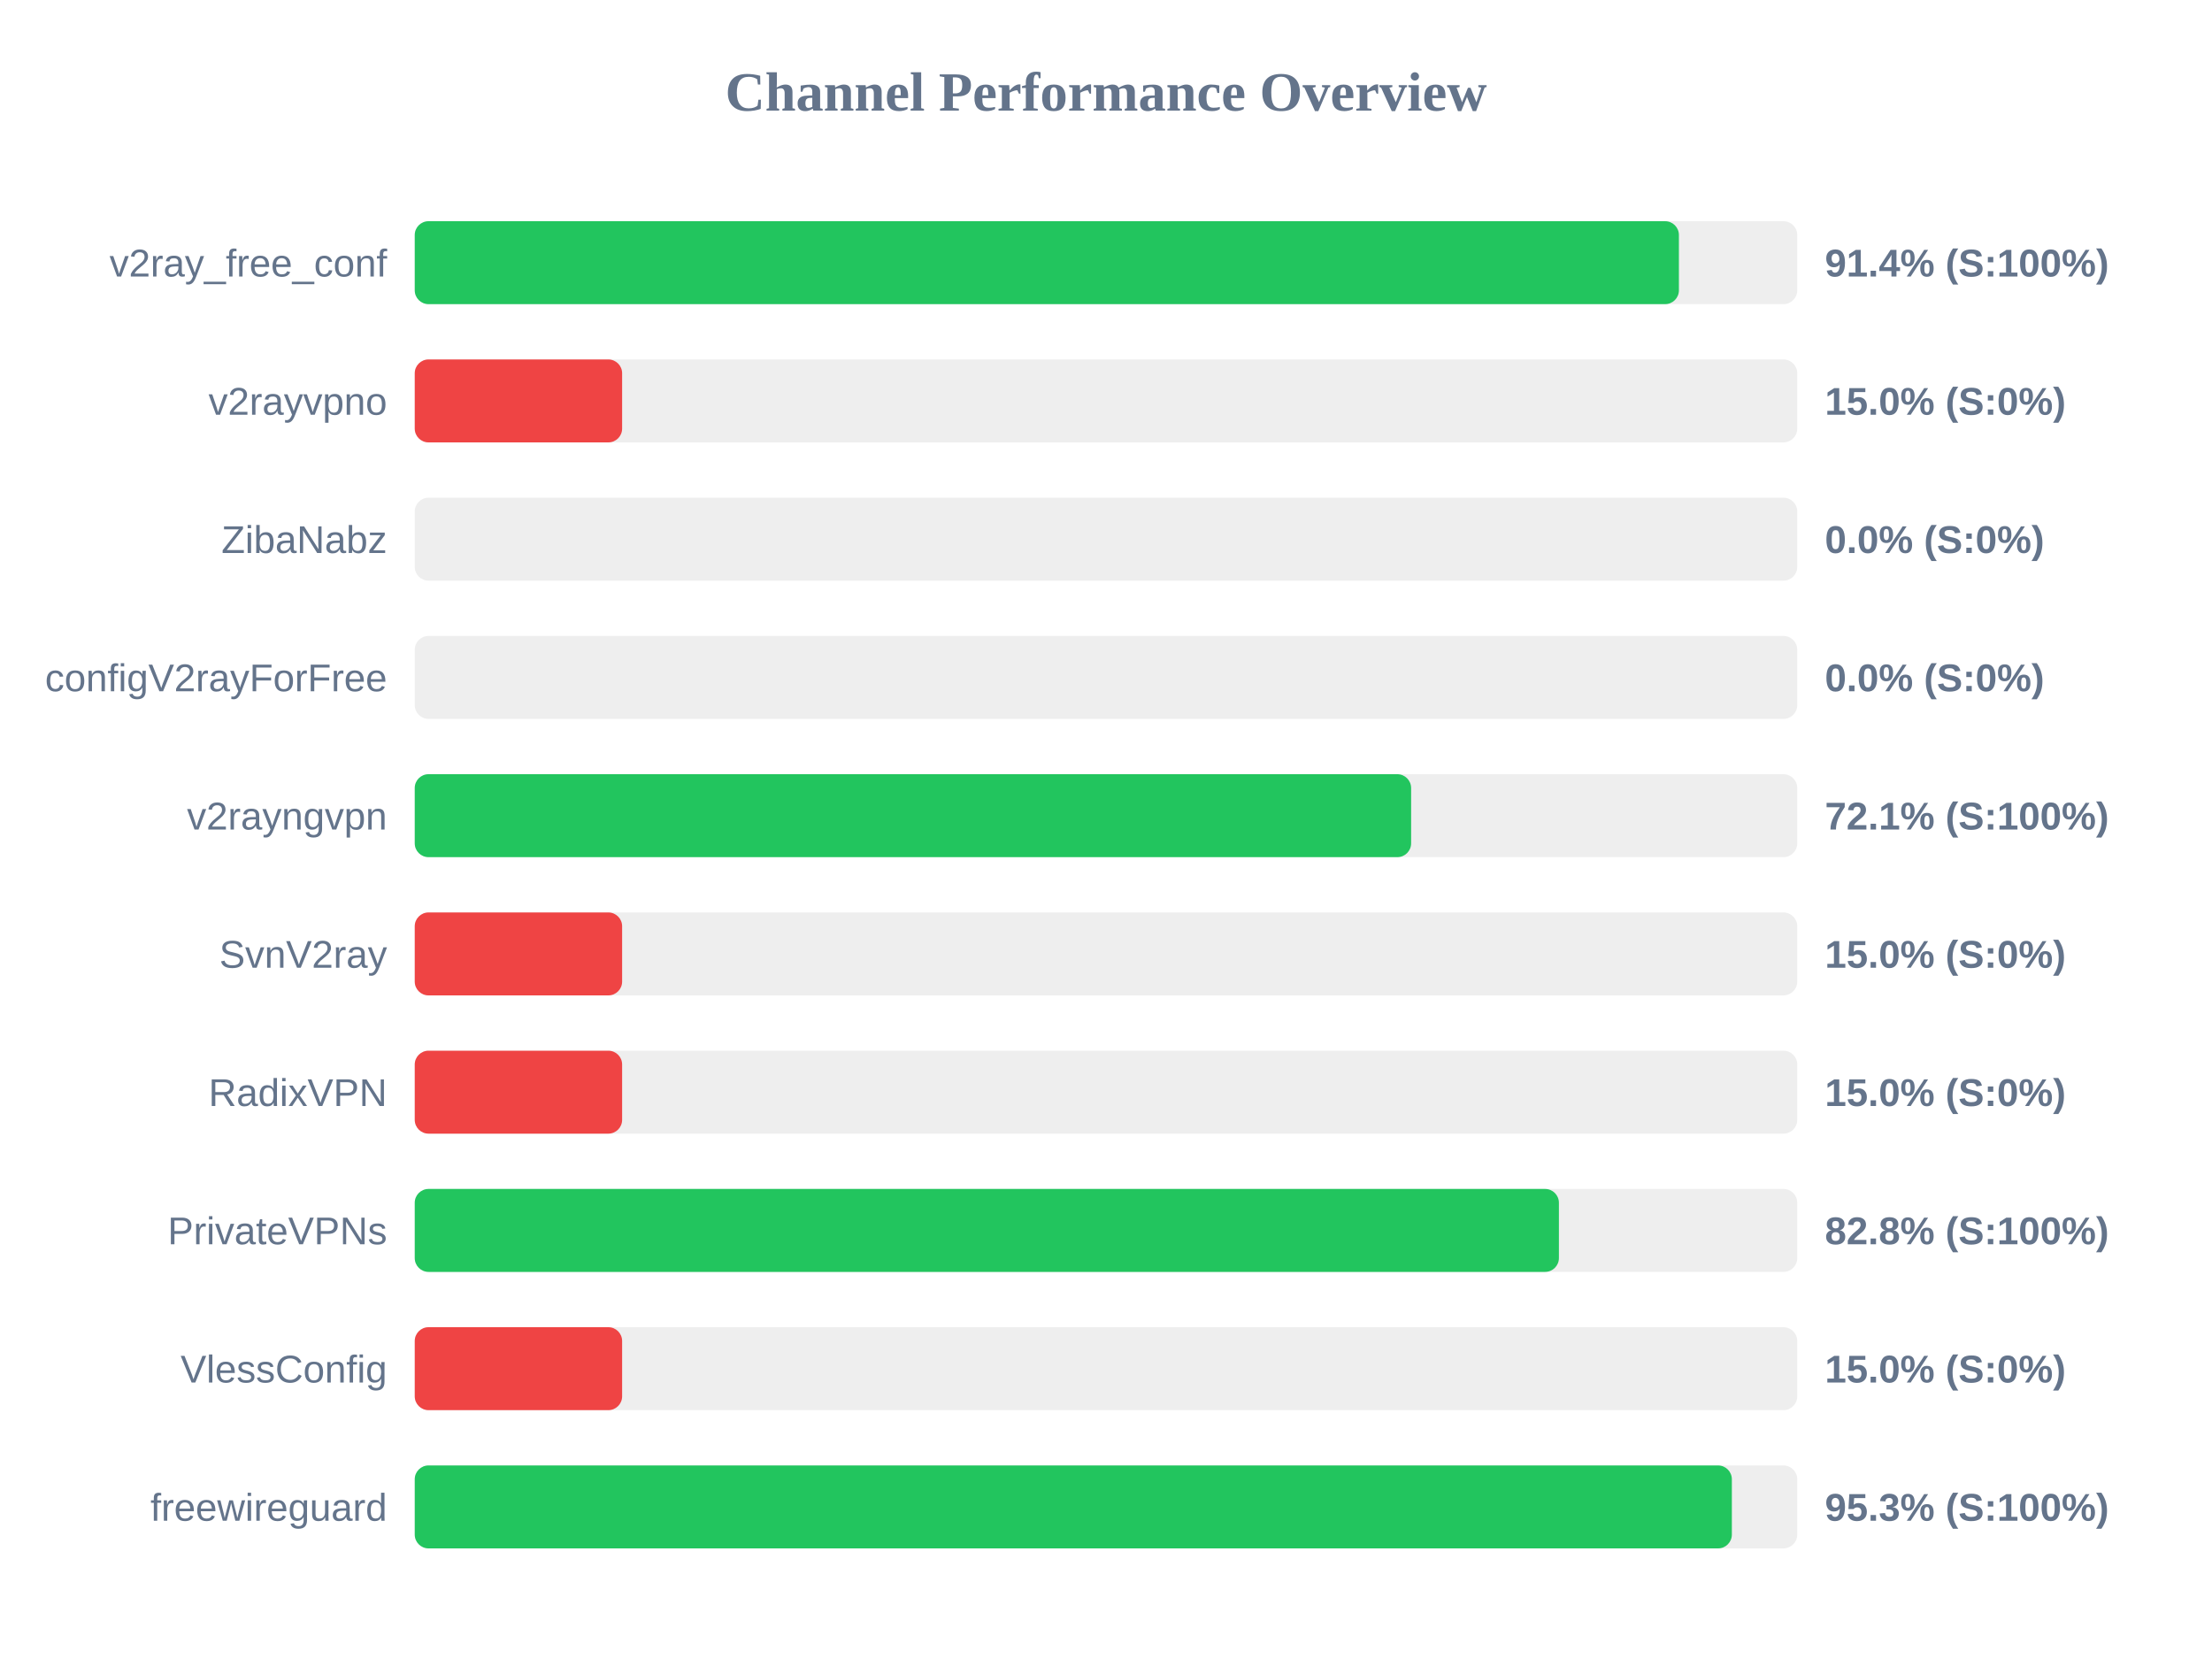
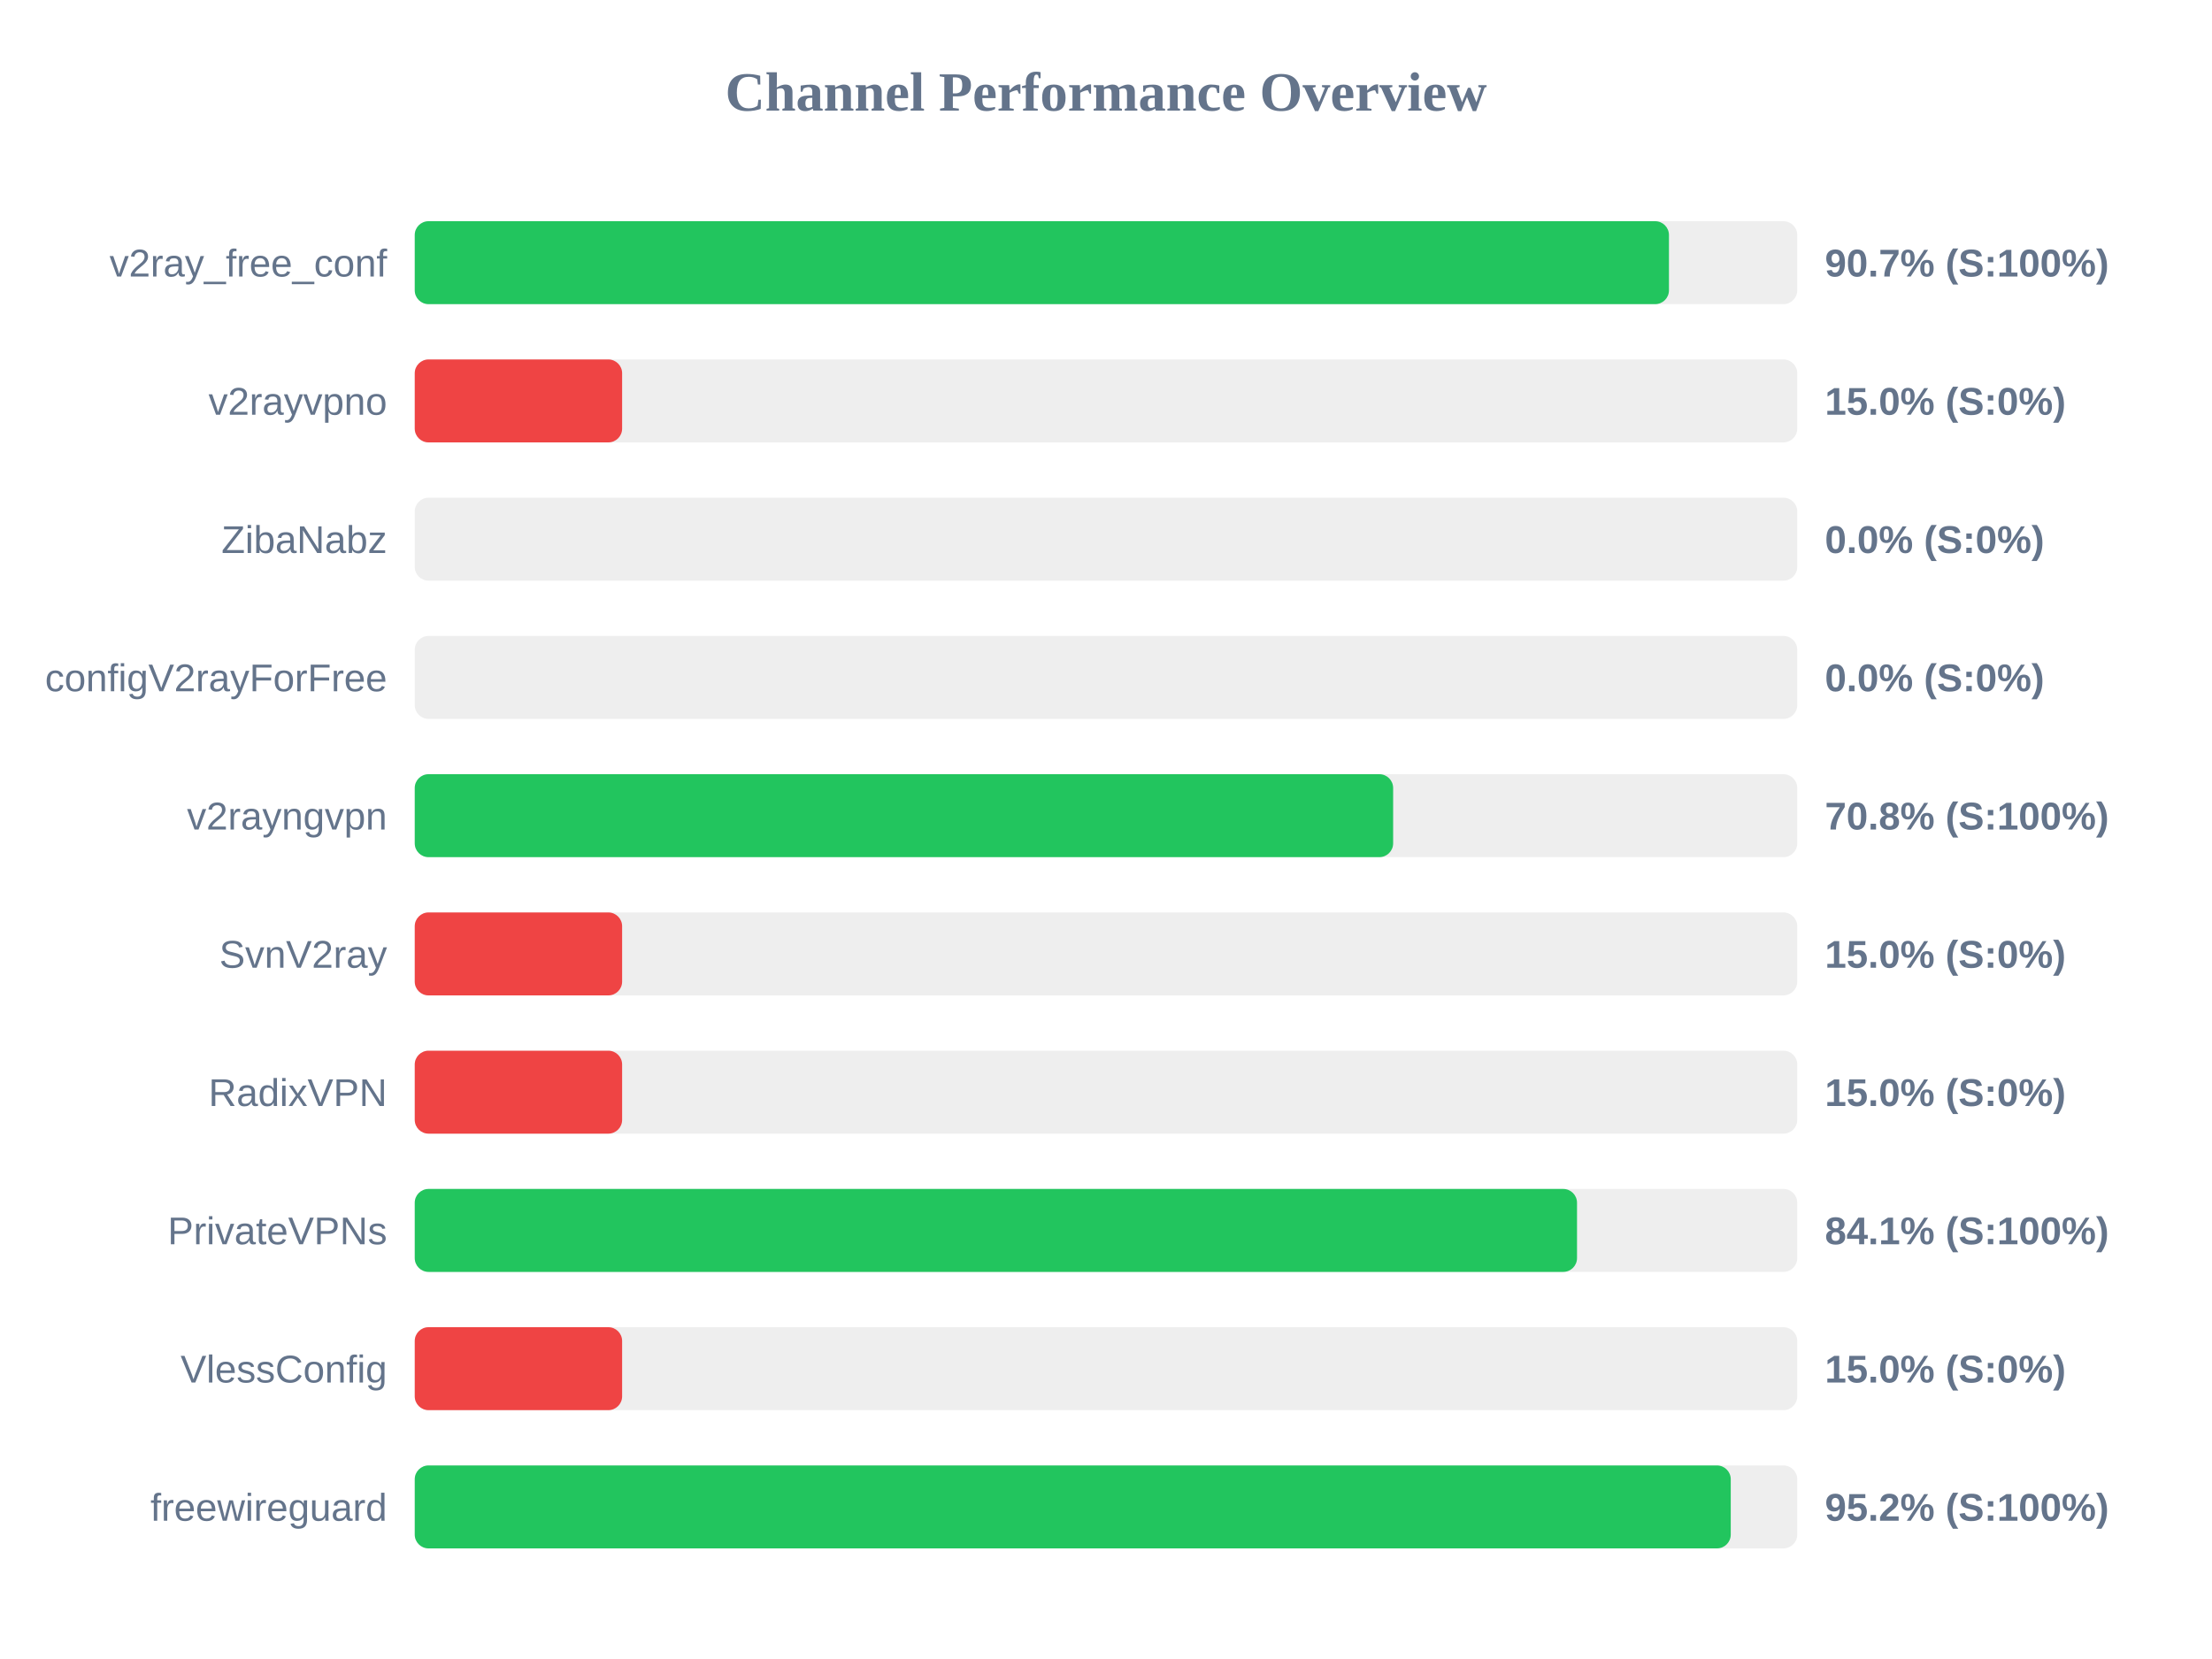
<svg xmlns="http://www.w3.org/2000/svg" width="800" height="600" version="1.1">
  <style>
        .row { font: 14px Arial; fill: #64748b; }
        .score { font: bold 14px Arial; fill: #64748b; }
    </style>
  <text x="400" y="40" text-anchor="middle" font-size="20px" font-weight="bold" fill="#64748b">Channel Performance Overview</text>
  <rect x="150" y="80" width="500" height="30" fill="#eee" rx="5" />
-   <rect x="150" y="80" width="457.2" height="30" fill="#22c55e" rx="5" />
+   <rect x="150" y="80" width="453.6" height="30" fill="#22c55e" rx="5" />
  <text x="140" y="100" text-anchor="end" class="row">v2ray_free_conf</text>
-   <text x="660" y="100" text-anchor="start" class="score">91.4% (S:100%)</text>
+   <text x="660" y="100" text-anchor="start" class="score">90.7% (S:100%)</text>
  <rect x="150" y="130" width="500" height="30" fill="#eee" rx="5" />
  <rect x="150" y="130" width="75.0" height="30" fill="#ef4444" rx="5" />
  <text x="140" y="150" text-anchor="end" class="row">v2rayvpno</text>
  <text x="660" y="150" text-anchor="start" class="score">15.0% (S:0%)</text>
  <rect x="150" y="180" width="500" height="30" fill="#eee" rx="5" />
  <rect x="150" y="180" width="0.0" height="30" fill="#ef4444" rx="5" />
  <text x="140" y="200" text-anchor="end" class="row">ZibaNabz</text>
  <text x="660" y="200" text-anchor="start" class="score">0.0% (S:0%)</text>
  <rect x="150" y="230" width="500" height="30" fill="#eee" rx="5" />
  <rect x="150" y="230" width="0.0" height="30" fill="#ef4444" rx="5" />
  <text x="140" y="250" text-anchor="end" class="row">configV2rayForFree</text>
  <text x="660" y="250" text-anchor="start" class="score">0.0% (S:0%)</text>
  <rect x="150" y="280" width="500" height="30" fill="#eee" rx="5" />
-   <rect x="150" y="280" width="360.35" height="30" fill="#22c55e" rx="5" />
+   <rect x="150" y="280" width="353.85" height="30" fill="#22c55e" rx="5" />
  <text x="140" y="300" text-anchor="end" class="row">v2rayngvpn</text>
-   <text x="660" y="300" text-anchor="start" class="score">72.1% (S:100%)</text>
+   <text x="660" y="300" text-anchor="start" class="score">70.8% (S:100%)</text>
  <rect x="150" y="330" width="500" height="30" fill="#eee" rx="5" />
  <rect x="150" y="330" width="75.0" height="30" fill="#ef4444" rx="5" />
  <text x="140" y="350" text-anchor="end" class="row">SvnV2ray</text>
  <text x="660" y="350" text-anchor="start" class="score">15.0% (S:0%)</text>
  <rect x="150" y="380" width="500" height="30" fill="#eee" rx="5" />
  <rect x="150" y="380" width="75.0" height="30" fill="#ef4444" rx="5" />
  <text x="140" y="400" text-anchor="end" class="row">RadixVPN</text>
  <text x="660" y="400" text-anchor="start" class="score">15.0% (S:0%)</text>
  <rect x="150" y="430" width="500" height="30" fill="#eee" rx="5" />
-   <rect x="150" y="430" width="413.8" height="30" fill="#22c55e" rx="5" />
+   <rect x="150" y="430" width="420.35" height="30" fill="#22c55e" rx="5" />
  <text x="140" y="450" text-anchor="end" class="row">PrivateVPNs</text>
-   <text x="660" y="450" text-anchor="start" class="score">82.8% (S:100%)</text>
+   <text x="660" y="450" text-anchor="start" class="score">84.1% (S:100%)</text>
  <rect x="150" y="480" width="500" height="30" fill="#eee" rx="5" />
  <rect x="150" y="480" width="75.0" height="30" fill="#ef4444" rx="5" />
  <text x="140" y="500" text-anchor="end" class="row">VlessConfig</text>
  <text x="660" y="500" text-anchor="start" class="score">15.0% (S:0%)</text>
  <rect x="150" y="530" width="500" height="30" fill="#eee" rx="5" />
-   <rect x="150" y="530" width="476.35" height="30" fill="#22c55e" rx="5" />
+   <rect x="150" y="530" width="475.95" height="30" fill="#22c55e" rx="5" />
  <text x="140" y="550" text-anchor="end" class="row">freewireguard</text>
-   <text x="660" y="550" text-anchor="start" class="score">95.3% (S:100%)</text>
+   <text x="660" y="550" text-anchor="start" class="score">95.2% (S:100%)</text>
</svg>
